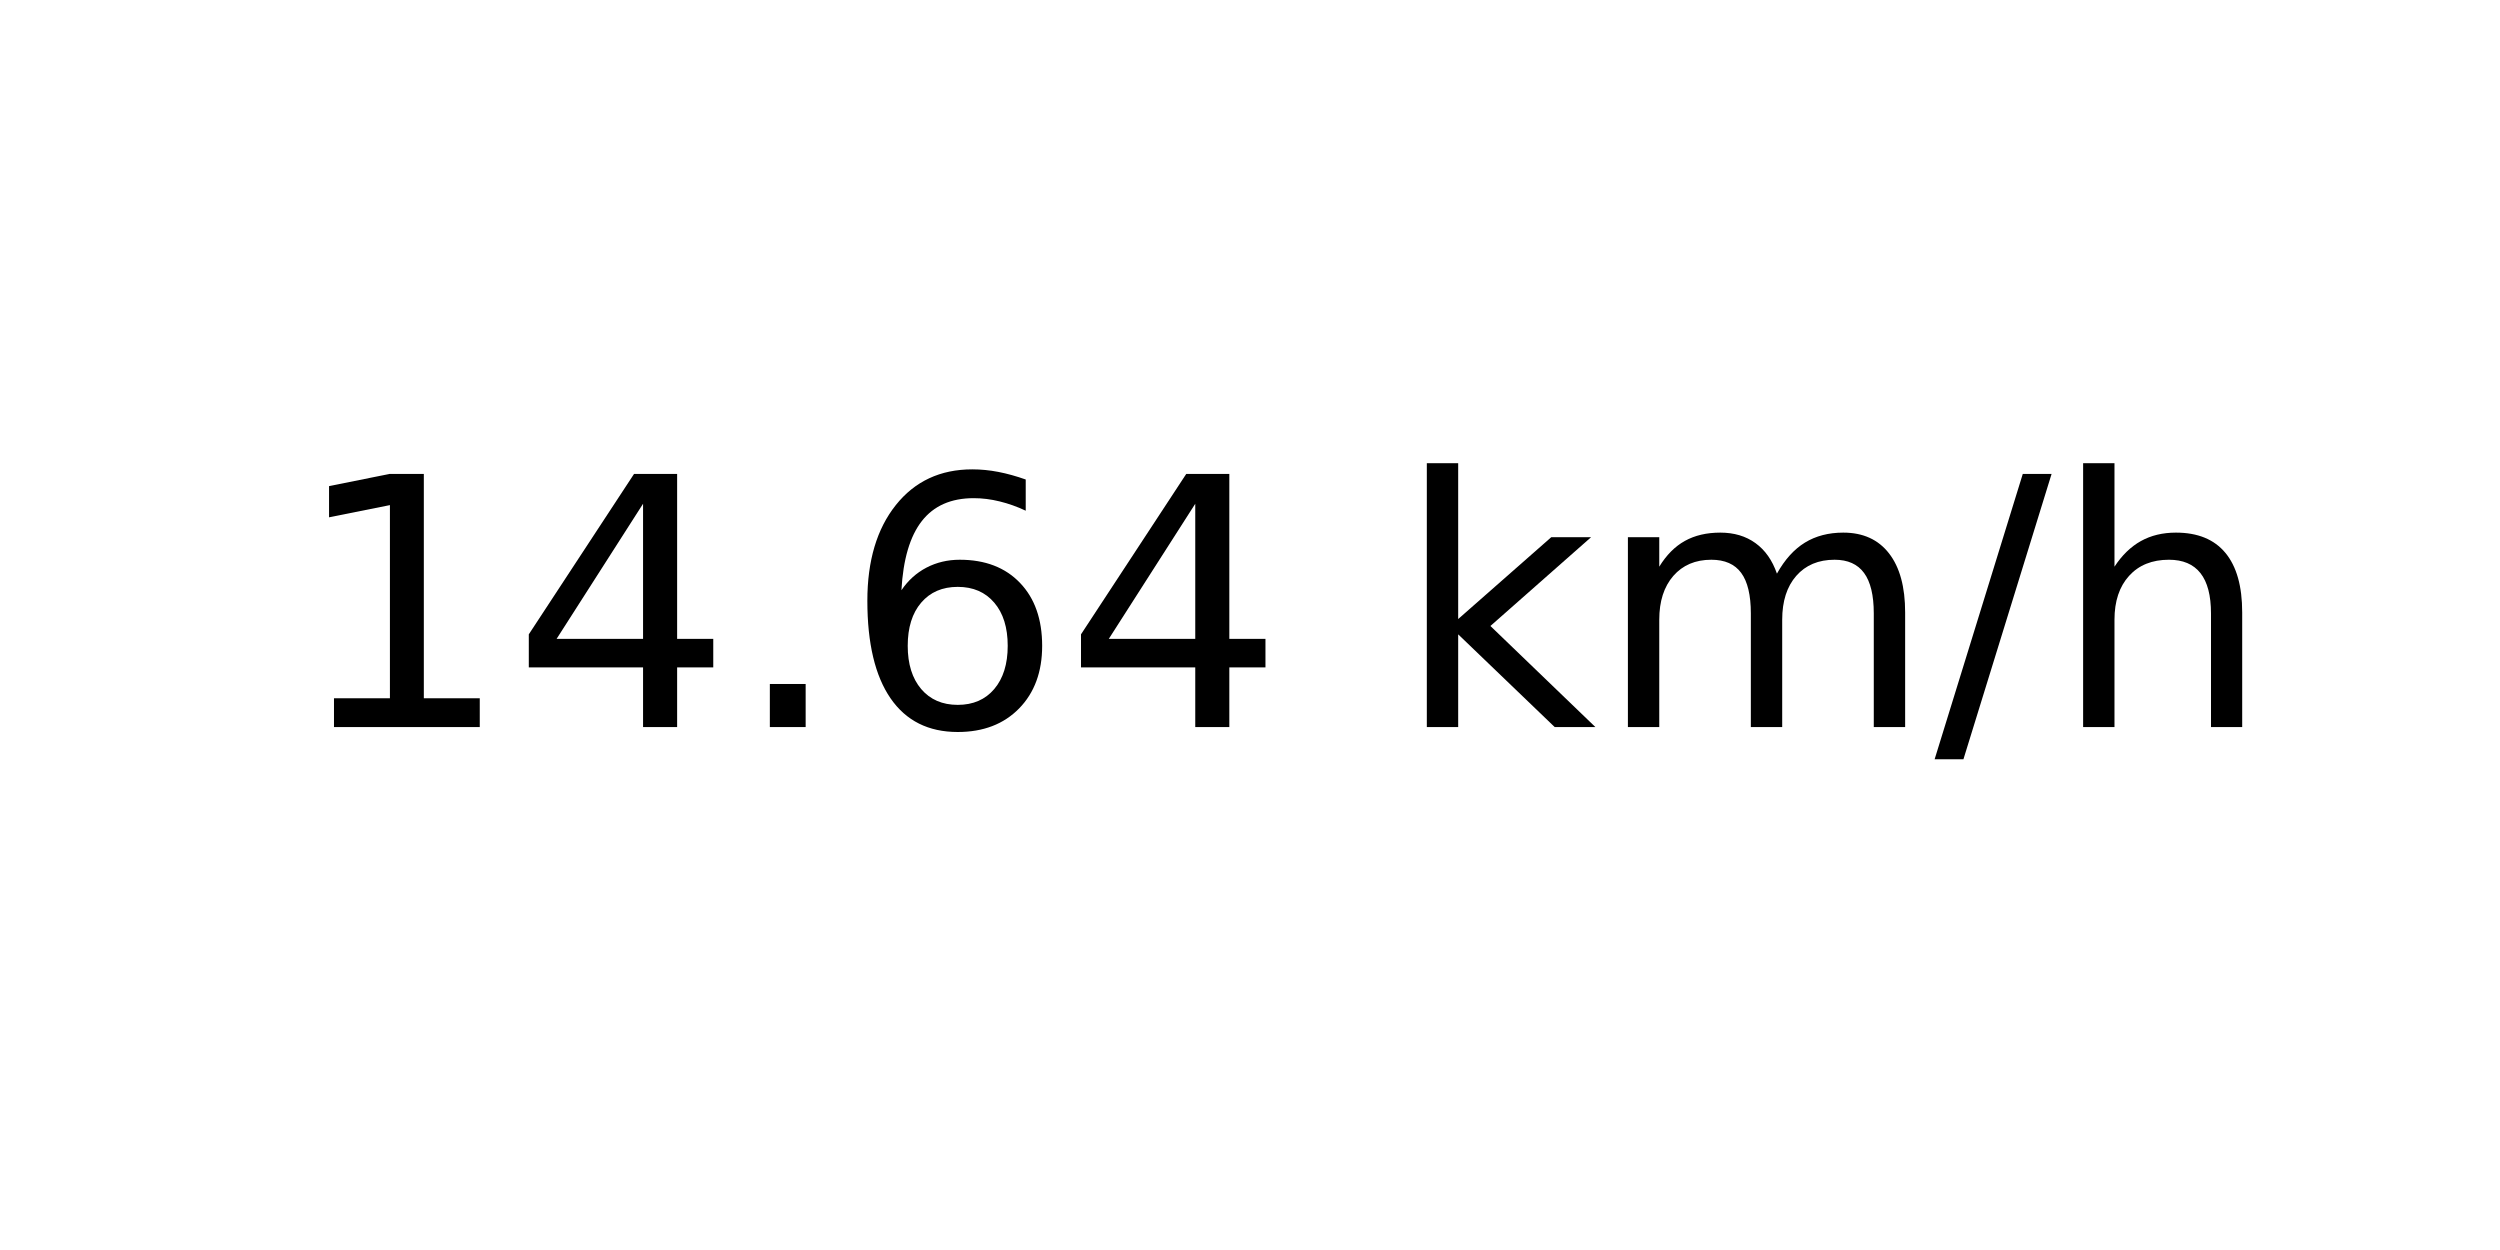
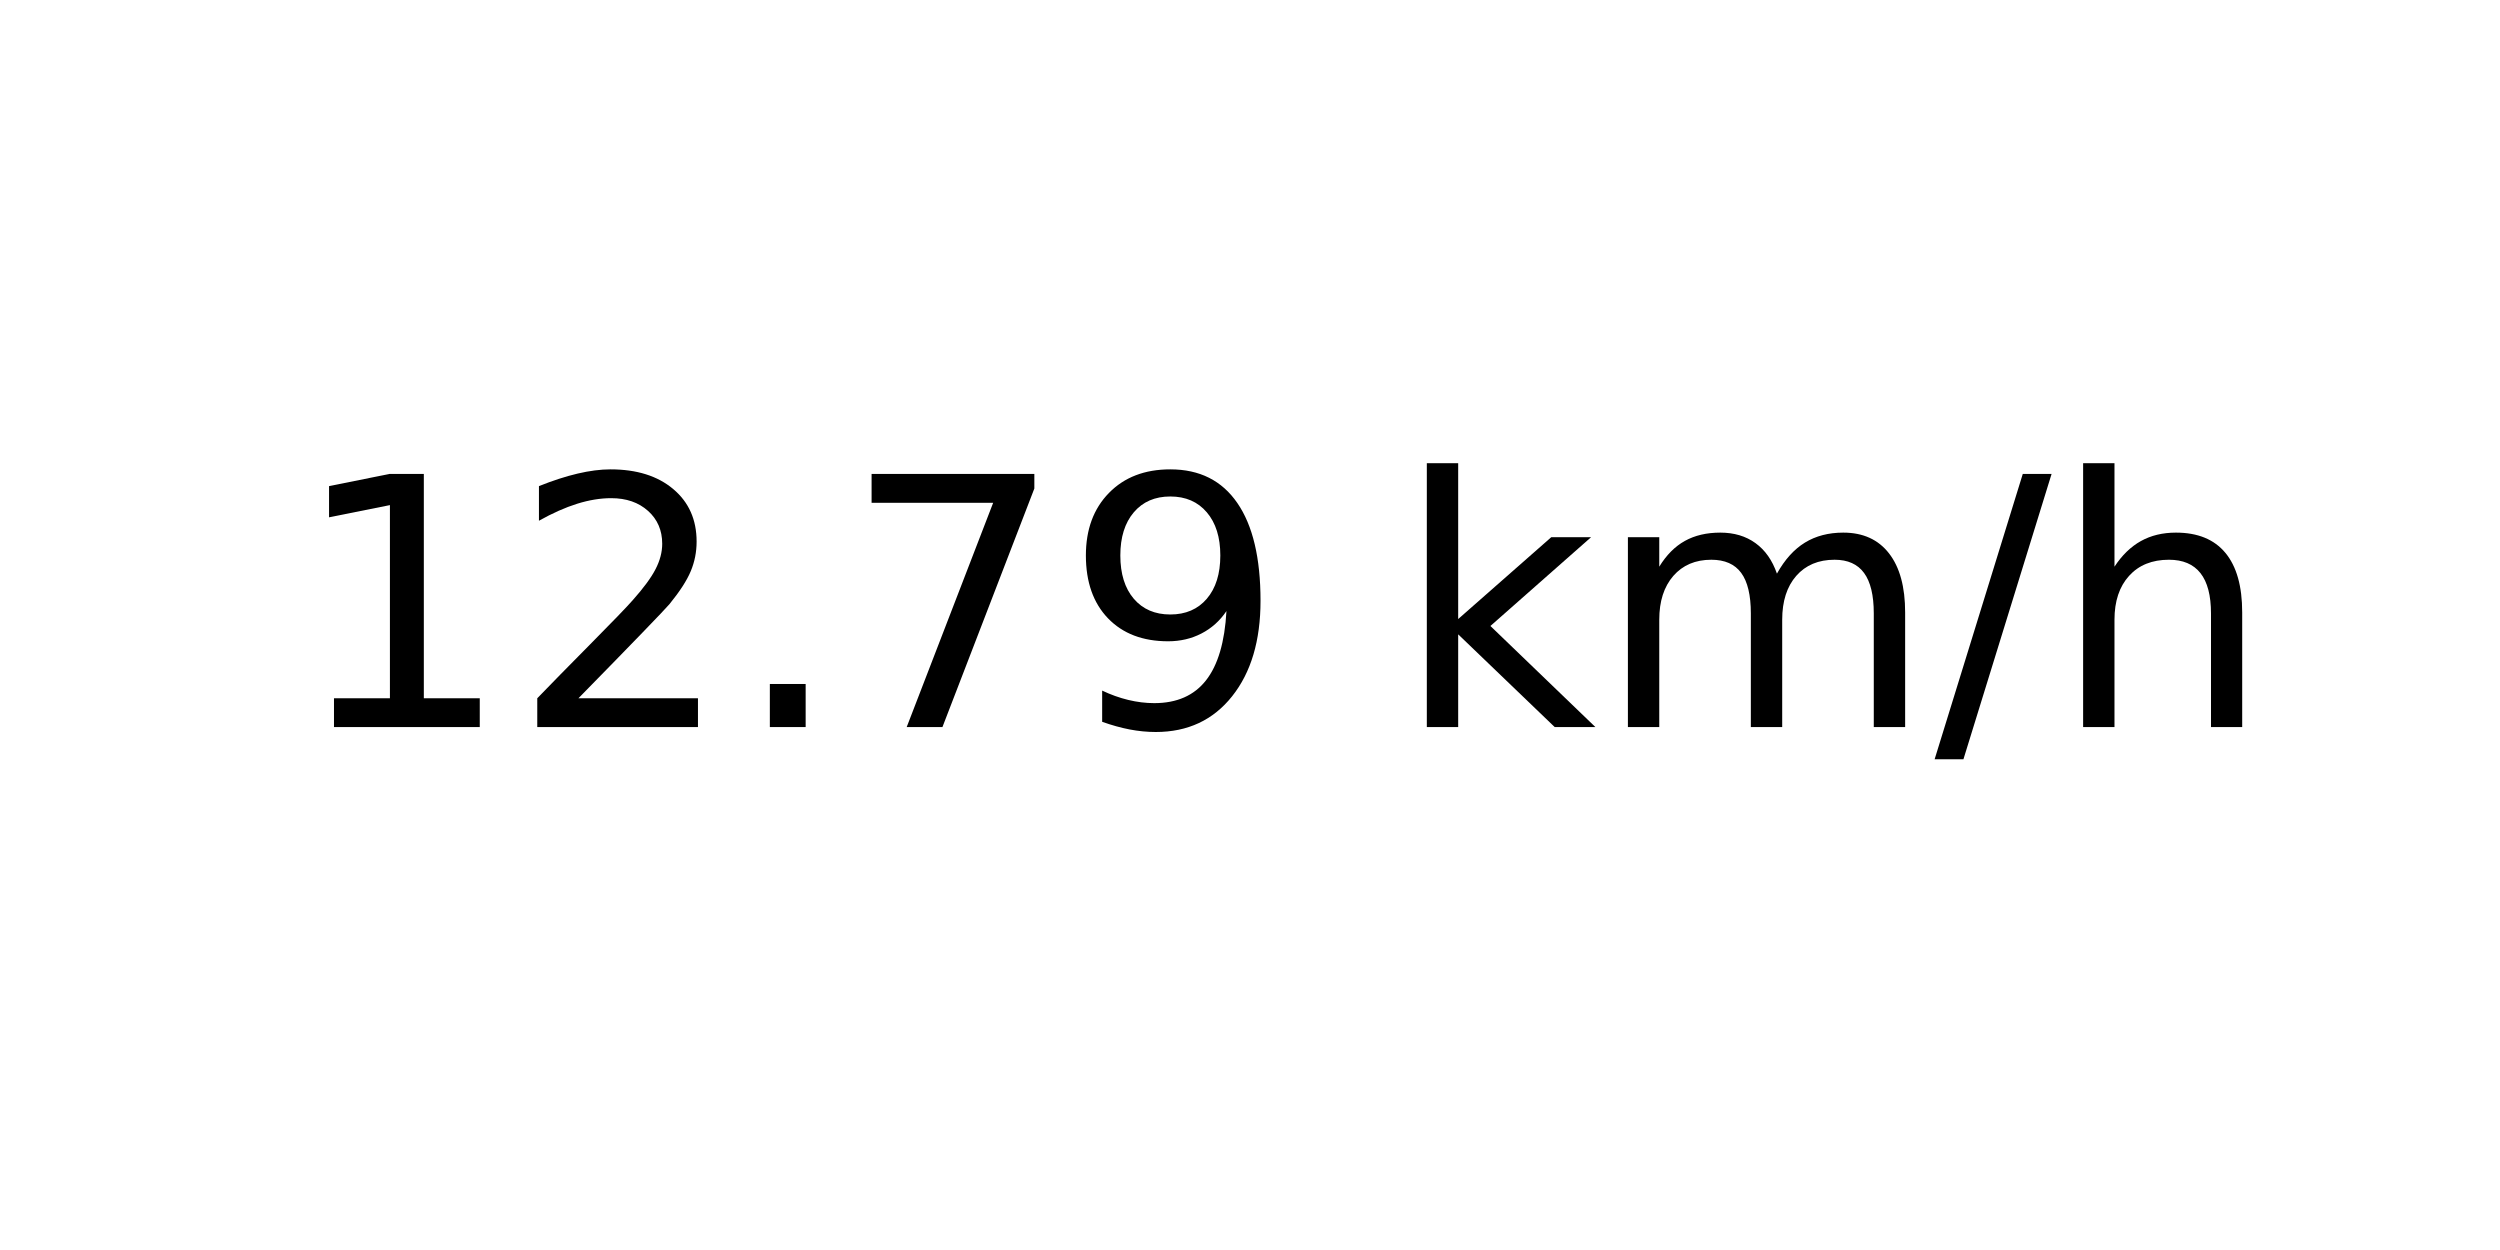
<svg xmlns="http://www.w3.org/2000/svg" xmlns:xlink="http://www.w3.org/1999/xlink" width="72pt" height="36pt" viewBox="0 0 72 36" version="1.1">
  <defs>
    <style type="text/css">*{stroke-linejoin: round; stroke-linecap: butt}</style>
  </defs>
  <g id="figure_1">
    <g id="axes_1">
      <g id="text_1">
        <g transform="translate(8.378125 20.93937) scale(0.1 -0.1)">
          <defs>
            <path id="DejaVuSans-31" d="M 794 531  L 1825 531  L 1825 4091  L 703 3866  L 703 4441  L 1819 4666  L 2450 4666  L 2450 531  L 3481 531  L 3481 0  L 794 0  L 794 531  z " transform="scale(0.015625)" />
-             <path id="DejaVuSans-34" d="M 2419 4116  L 825 1625  L 2419 1625  L 2419 4116  z M 2253 4666  L 3047 4666  L 3047 1625  L 3713 1625  L 3713 1100  L 3047 1100  L 3047 0  L 2419 0  L 2419 1100  L 313 1100  L 313 1709  L 2253 4666  z " transform="scale(0.015625)" />
+             <path id="DejaVuSans-32" d="M 1228 531  L 3431 531  L 3431 0  L 469 0  L 469 531  Q 828 903 1448 1529  Q 2069 2156 2228 2338  Q 2531 2678 2651 2914  Q 2772 3150 2772 3378  Q 2772 3750 2511 3984  Q 2250 4219 1831 4219  Q 1534 4219 1204 4116  Q 875 4013 500 3803  L 500 4441  Q 881 4594 1212 4672  Q 1544 4750 1819 4750  Q 2544 4750 2975 4387  Q 3406 4025 3406 3419  Q 3406 3131 3298 2873  Q 3191 2616 2906 2266  Q 2828 2175 2409 1742  Q 1991 1309 1228 531  z " transform="scale(0.015625)" />
            <path id="DejaVuSans-2e" d="M 684 794  L 1344 794  L 1344 0  L 684 0  L 684 794  z " transform="scale(0.015625)" />
-             <path id="DejaVuSans-36" d="M 2113 2584  Q 1688 2584 1439 2293  Q 1191 2003 1191 1497  Q 1191 994 1439 701  Q 1688 409 2113 409  Q 2538 409 2786 701  Q 3034 994 3034 1497  Q 3034 2003 2786 2293  Q 2538 2584 2113 2584  z M 3366 4563  L 3366 3988  Q 3128 4100 2886 4159  Q 2644 4219 2406 4219  Q 1781 4219 1451 3797  Q 1122 3375 1075 2522  Q 1259 2794 1537 2939  Q 1816 3084 2150 3084  Q 2853 3084 3261 2657  Q 3669 2231 3669 1497  Q 3669 778 3244 343  Q 2819 -91 2113 -91  Q 1303 -91 875 529  Q 447 1150 447 2328  Q 447 3434 972 4092  Q 1497 4750 2381 4750  Q 2619 4750 2861 4703  Q 3103 4656 3366 4563  z " transform="scale(0.015625)" />
+             <path id="DejaVuSans-37" d="M 525 4666  L 3525 4666  L 3525 4397  L 1831 0  L 1172 0  L 2766 4134  L 525 4134  L 525 4666  z " transform="scale(0.015625)" />
+             <path id="DejaVuSans-39" d="M 703 97  L 703 672  Q 941 559 1184 500  Q 1428 441 1663 441  Q 2288 441 2617 861  Q 2947 1281 2994 2138  Q 2813 1869 2534 1725  Q 2256 1581 1919 1581  Q 1219 1581 811 2004  Q 403 2428 403 3163  Q 403 3881 828 4315  Q 1253 4750 1959 4750  Q 2769 4750 3195 4129  Q 3622 3509 3622 2328  Q 3622 1225 3098 567  Q 2575 -91 1691 -91  Q 1453 -91 1209 -44  Q 966 3 703 97  z M 1959 2075  Q 2384 2075 2632 2365  Q 2881 2656 2881 3163  Q 2881 3666 2632 3958  Q 2384 4250 1959 4250  Q 1534 4250 1286 3958  Q 1038 3666 1038 3163  Q 1038 2656 1286 2365  Q 1534 2075 1959 2075  z " transform="scale(0.015625)" />
            <path id="DejaVuSans-20" transform="scale(0.015625)" />
            <path id="DejaVuSans-6b" d="M 581 4863  L 1159 4863  L 1159 1991  L 2875 3500  L 3609 3500  L 1753 1863  L 3688 0  L 2938 0  L 1159 1709  L 1159 0  L 581 0  L 581 4863  z " transform="scale(0.015625)" />
            <path id="DejaVuSans-6d" d="M 3328 2828  Q 3544 3216 3844 3400  Q 4144 3584 4550 3584  Q 5097 3584 5394 3201  Q 5691 2819 5691 2113  L 5691 0  L 5113 0  L 5113 2094  Q 5113 2597 4934 2840  Q 4756 3084 4391 3084  Q 3944 3084 3684 2787  Q 3425 2491 3425 1978  L 3425 0  L 2847 0  L 2847 2094  Q 2847 2600 2669 2842  Q 2491 3084 2119 3084  Q 1678 3084 1418 2786  Q 1159 2488 1159 1978  L 1159 0  L 581 0  L 581 3500  L 1159 3500  L 1159 2956  Q 1356 3278 1631 3431  Q 1906 3584 2284 3584  Q 2666 3584 2933 3390  Q 3200 3197 3328 2828  z " transform="scale(0.015625)" />
            <path id="DejaVuSans-2f" d="M 1625 4666  L 2156 4666  L 531 -594  L 0 -594  L 1625 4666  z " transform="scale(0.015625)" />
            <path id="DejaVuSans-68" d="M 3513 2113  L 3513 0  L 2938 0  L 2938 2094  Q 2938 2591 2744 2837  Q 2550 3084 2163 3084  Q 1697 3084 1428 2787  Q 1159 2491 1159 1978  L 1159 0  L 581 0  L 581 4863  L 1159 4863  L 1159 2956  Q 1366 3272 1645 3428  Q 1925 3584 2291 3584  Q 2894 3584 3203 3211  Q 3513 2838 3513 2113  z " transform="scale(0.015625)" />
          </defs>
          <use xlink:href="#DejaVuSans-31" />
-           <use xlink:href="#DejaVuSans-34" x="63.623" />
+           <use xlink:href="#DejaVuSans-32" x="63.623" />
          <use xlink:href="#DejaVuSans-2e" x="127.246" />
-           <use xlink:href="#DejaVuSans-36" x="159.033" />
-           <use xlink:href="#DejaVuSans-34" x="222.656" />
+           <use xlink:href="#DejaVuSans-37" x="159.033" />
+           <use xlink:href="#DejaVuSans-39" x="222.656" />
          <use xlink:href="#DejaVuSans-20" x="286.279" />
          <use xlink:href="#DejaVuSans-6b" x="318.066" />
          <use xlink:href="#DejaVuSans-6d" x="375.977" />
          <use xlink:href="#DejaVuSans-2f" x="473.389" />
          <use xlink:href="#DejaVuSans-68" x="507.08" />
        </g>
      </g>
    </g>
  </g>
</svg>
